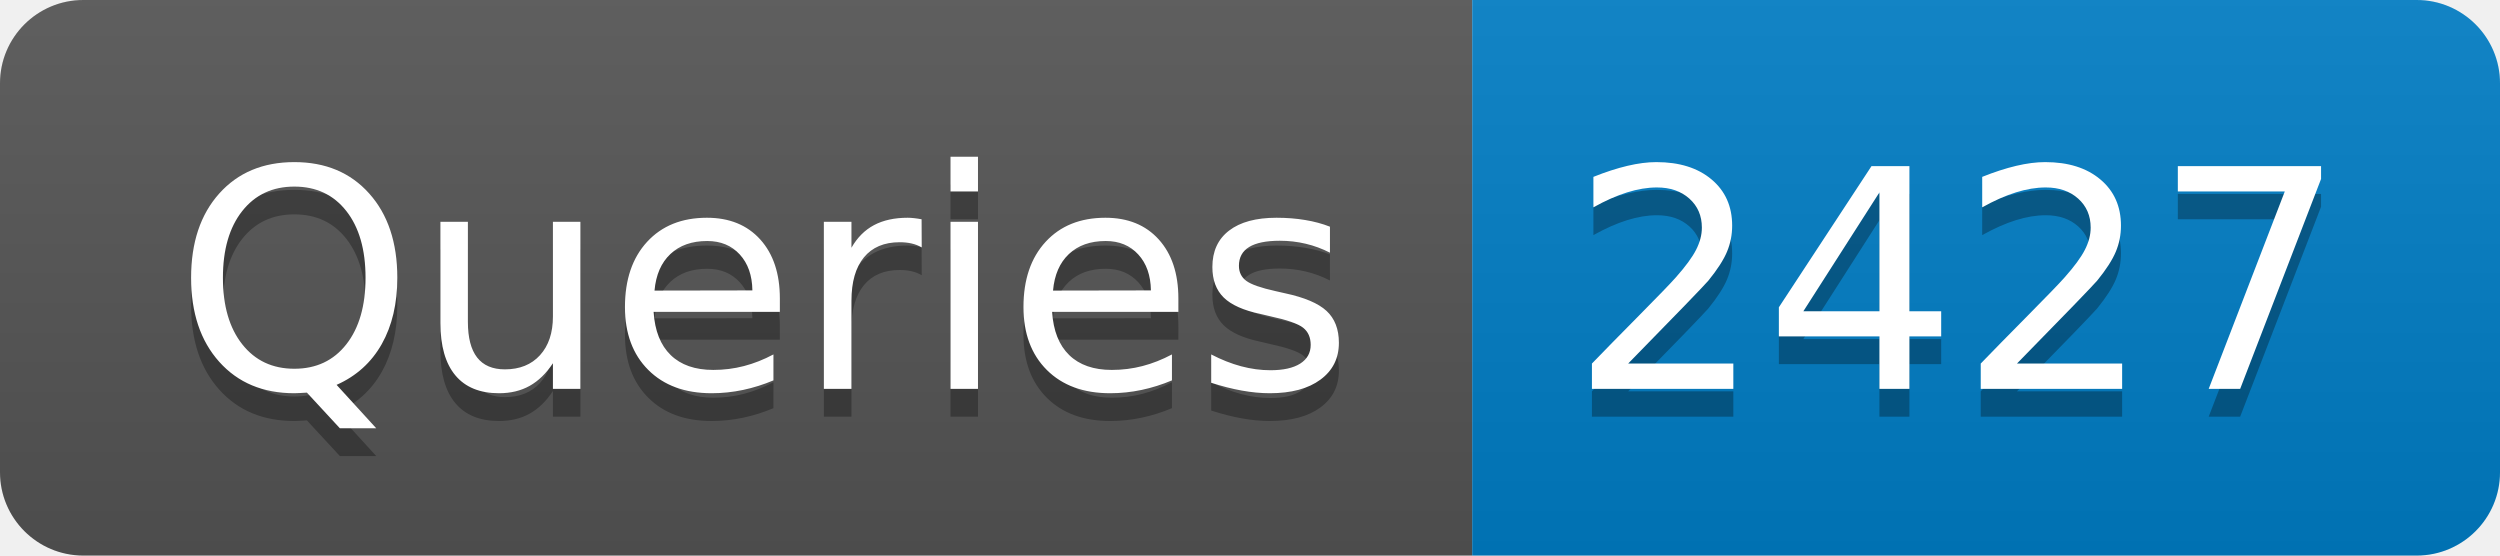
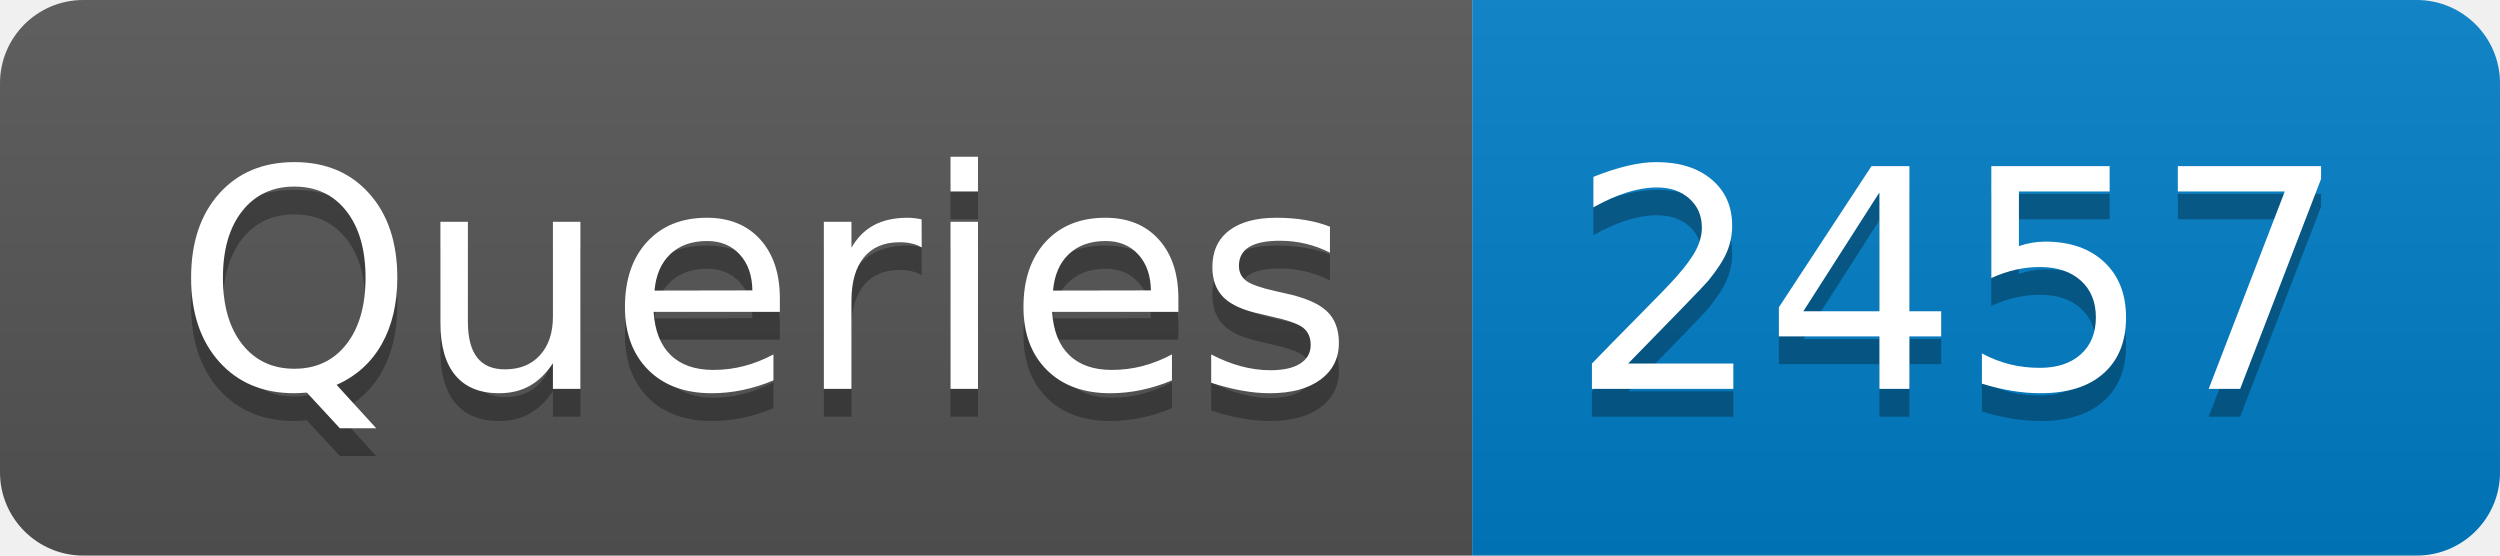
- <svg xmlns="http://www.w3.org/2000/svg" width="90" height="20" role="img" aria-label="Queries: 2427">
+ <svg xmlns="http://www.w3.org/2000/svg" width="90" height="20" role="img" aria-label="Queries: 2457">
  <linearGradient id="s" x2="0" y2="100%">
    <stop offset="0" stop-color="#bbb" stop-opacity=".1" />
    <stop offset="1" stop-opacity=".1" />
  </linearGradient>
  <clipPath id="r">
    <rect width="90" height="20" rx="3" fill="#fff" />
  </clipPath>
  <g clip-path="url(#r)">
    <rect width="53" height="20" fill="#555" />
    <rect x="53" width="37" height="20" fill="#007ec6" />
    <rect width="90" height="20" fill="url(#s)" />
  </g>
  <g fill="#fff" text-anchor="middle" font-family="Verdana,Geneva,DejaVu Sans,sans-serif" text-rendering="geometricPrecision" font-size="110">
    <text aria-hidden="true" x="275" y="150" fill="#010101" fill-opacity=".3" transform="scale(.1)" textLength="430">Queries</text>
    <text x="275" y="140" transform="scale(.1)" fill="#fff" textLength="430">Queries</text>
-     <text aria-hidden="true" x="705" y="150" fill="#010101" fill-opacity=".3" transform="scale(.1)" textLength="270">2427</text>
-     <text x="705" y="140" transform="scale(.1)" fill="#fff" textLength="270">2427</text>
+     <text aria-hidden="true" x="705" y="150" fill="#010101" fill-opacity=".3" transform="scale(.1)" textLength="270">2457</text>
+     <text x="705" y="140" transform="scale(.1)" fill="#fff" textLength="270">2457</text>
  </g>
</svg>
